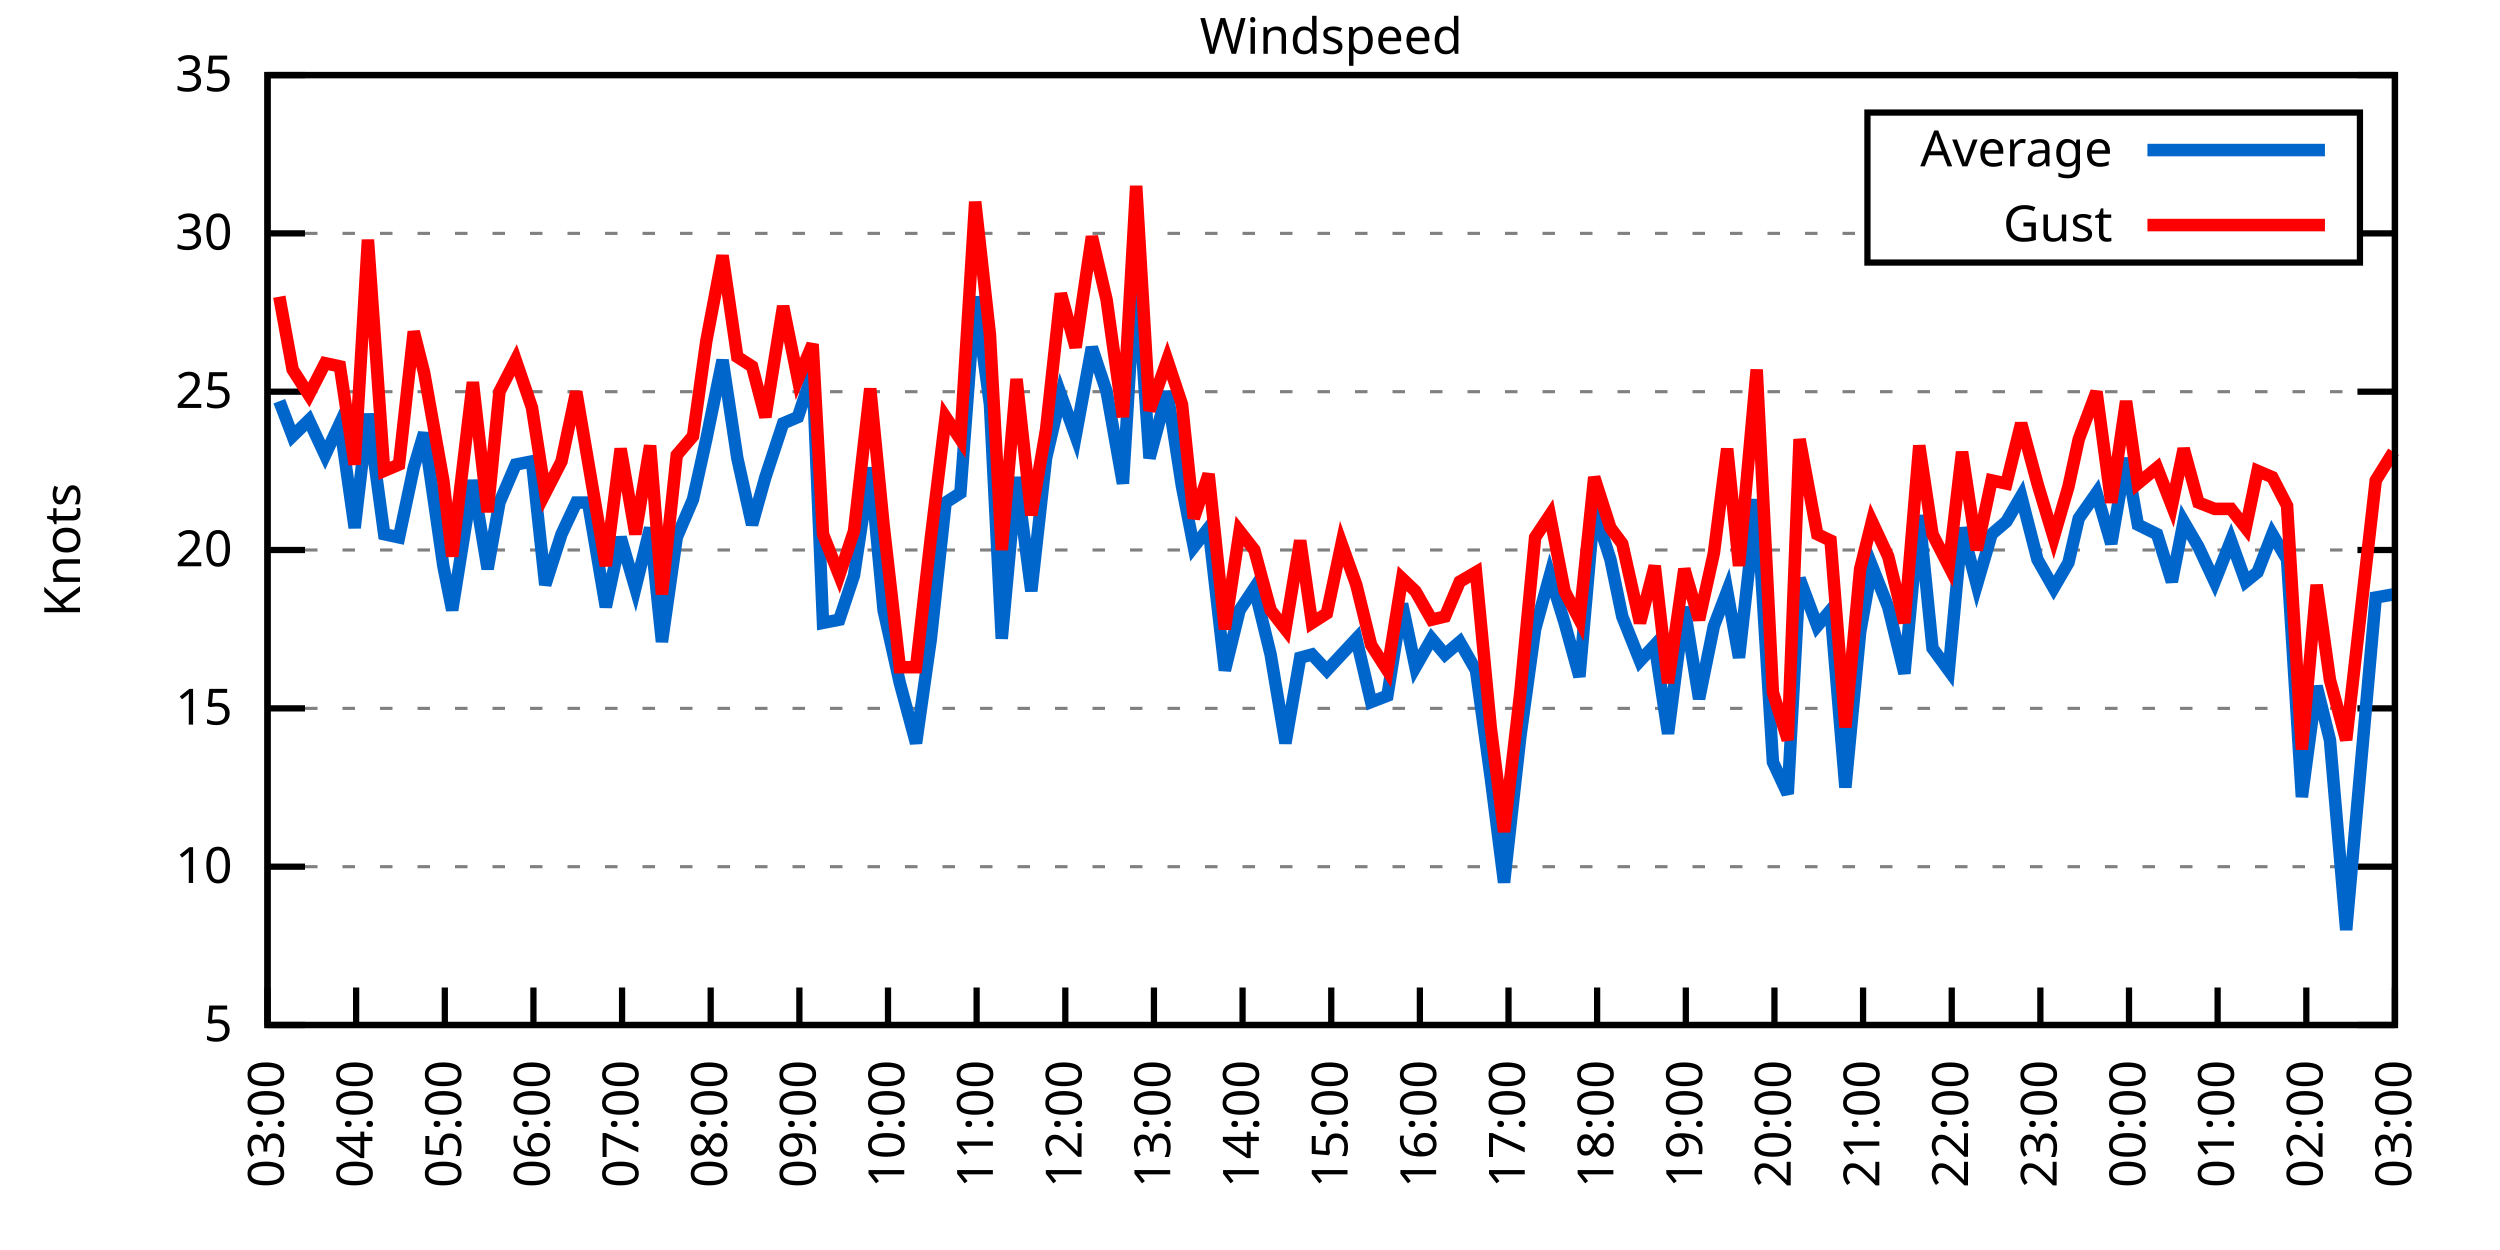
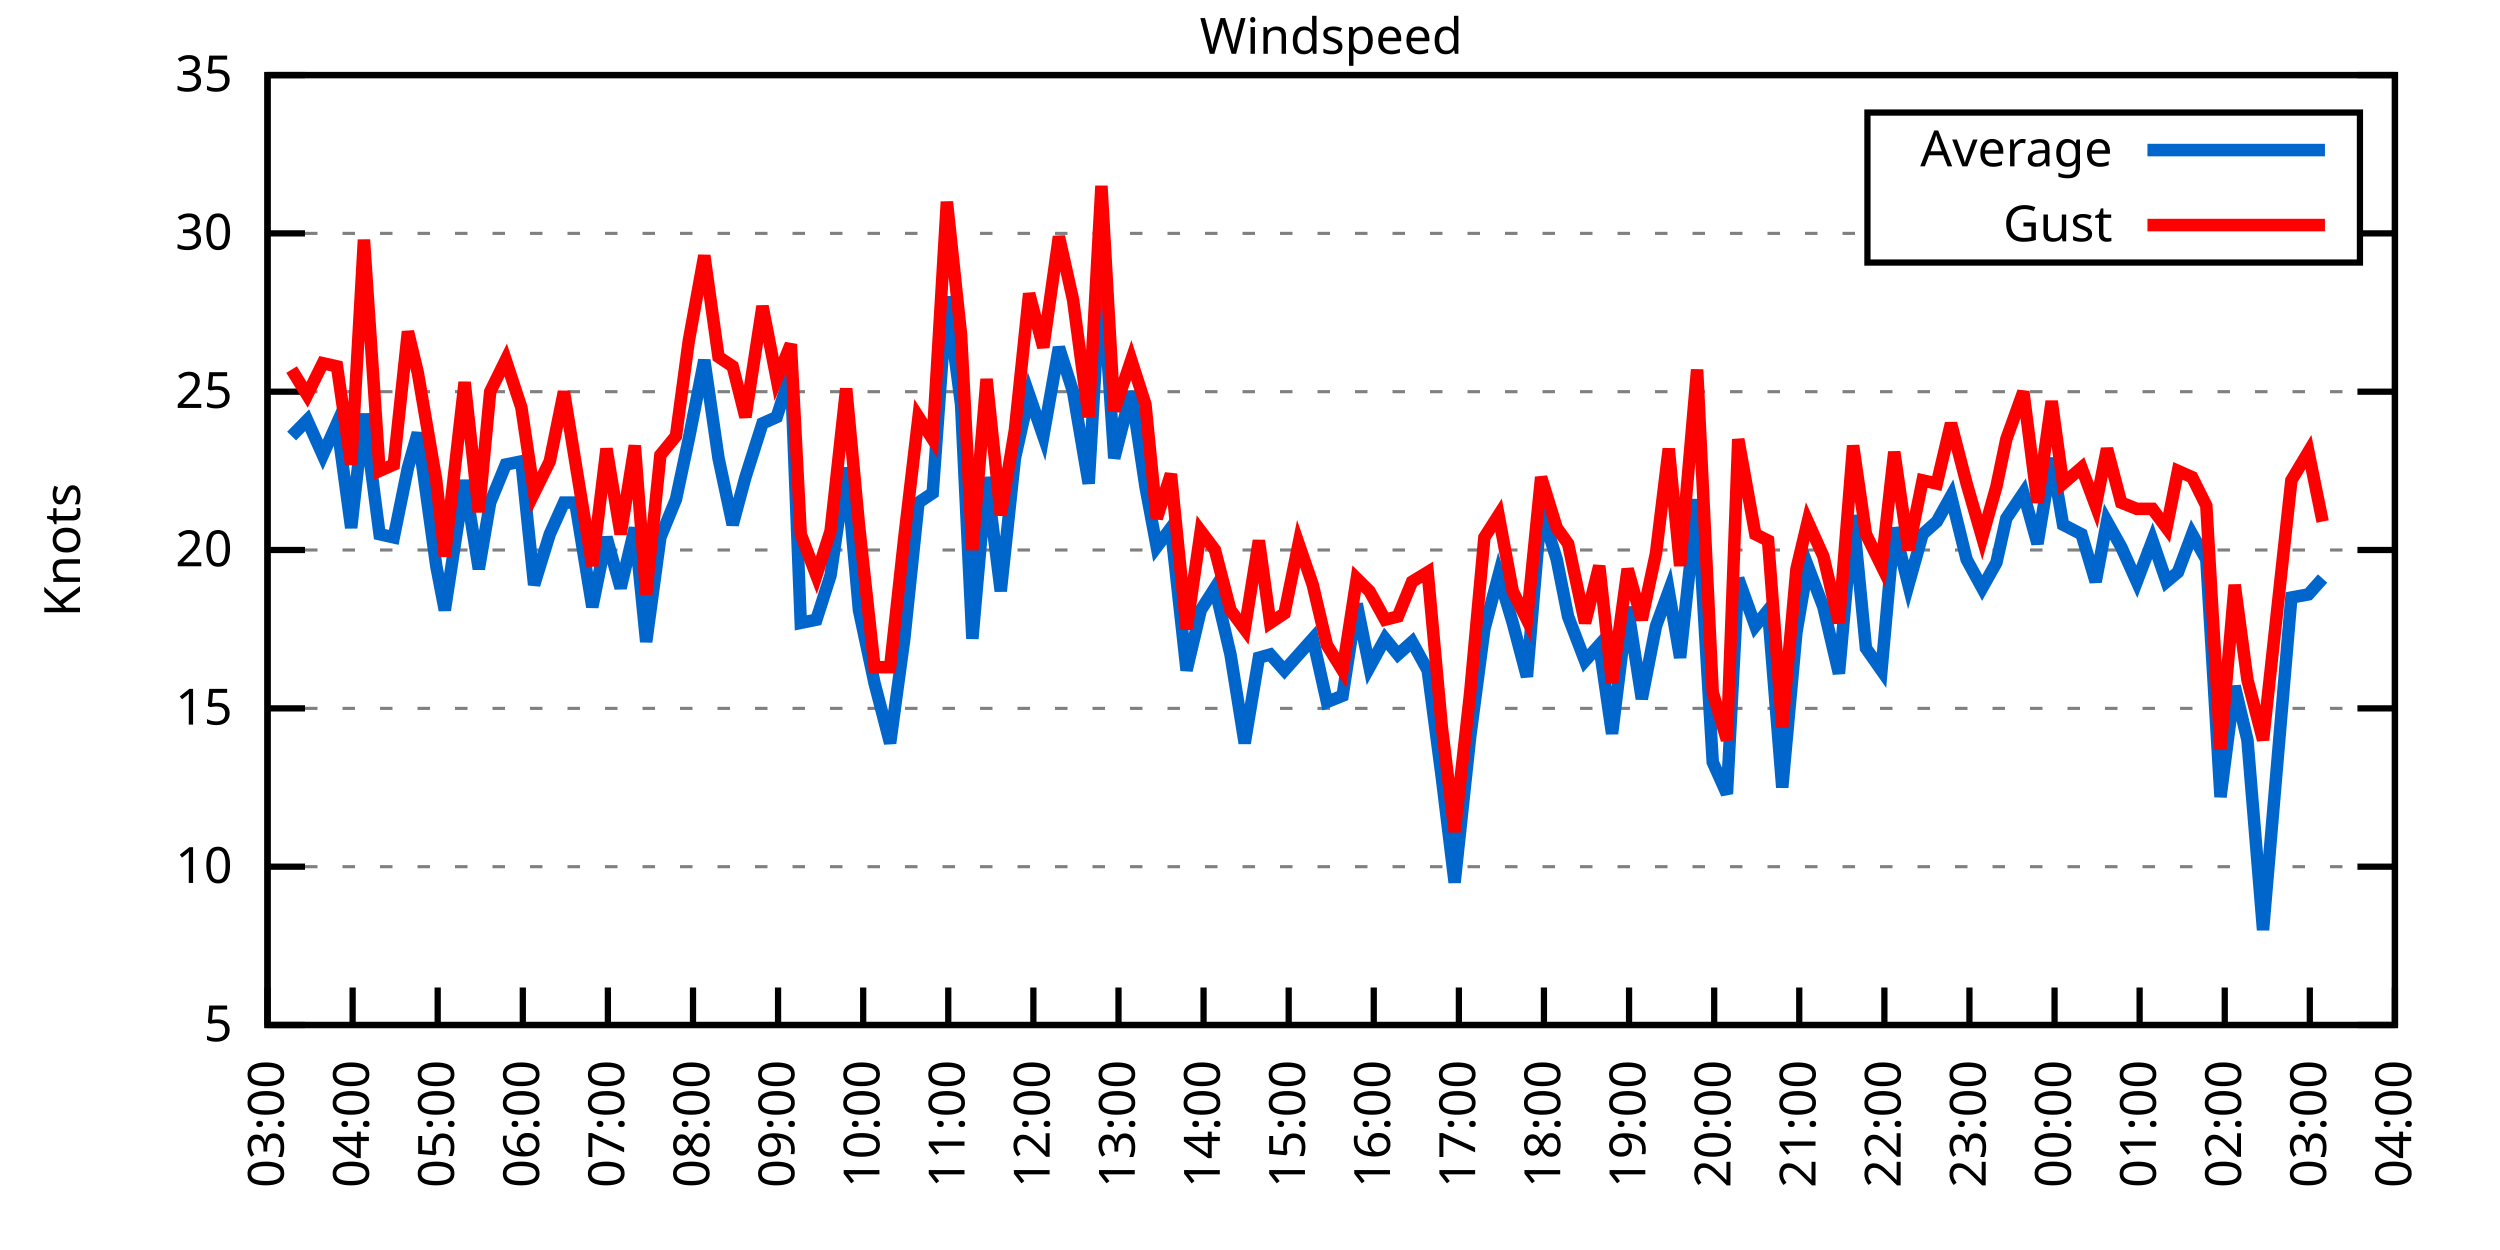
<svg xmlns="http://www.w3.org/2000/svg" xmlns:xlink="http://www.w3.org/1999/xlink" width="400" height="200" viewBox="0 0 400 200">
  <g id="gnuplot_canvas">
    <rect x="0" y="0" width="400" height="200" fill="none" />
    <defs>
      <circle id="gpDot" r="0.5" stroke-width="0.5" stroke="currentColor" />
      <path id="gpPt0" stroke-width="0.333" stroke="currentColor" d="M-1,0 h2 M0,-1 v2" />
      <path id="gpPt1" stroke-width="0.333" stroke="currentColor" d="M-1,-1 L1,1 M1,-1 L-1,1" />
      <path id="gpPt2" stroke-width="0.333" stroke="currentColor" d="M-1,0 L1,0 M0,-1 L0,1 M-1,-1 L1,1 M-1,1 L1,-1" />
      <rect id="gpPt3" stroke-width="0.333" stroke="currentColor" x="-1" y="-1" width="2" height="2" />
      <rect id="gpPt4" stroke-width="0.333" stroke="currentColor" fill="currentColor" x="-1" y="-1" width="2" height="2" />
      <circle id="gpPt5" stroke-width="0.333" stroke="currentColor" cx="0" cy="0" r="1" />
      <use xlink:href="#gpPt5" id="gpPt6" fill="currentColor" stroke="none" />
      <path id="gpPt7" stroke-width="0.333" stroke="currentColor" d="M0,-1.33 L-1.33,0.67 L1.33,0.67 z" />
      <use xlink:href="#gpPt7" id="gpPt8" fill="currentColor" stroke="none" />
      <use xlink:href="#gpPt7" id="gpPt9" stroke="currentColor" transform="rotate(180)" />
      <use xlink:href="#gpPt9" id="gpPt10" fill="currentColor" stroke="none" />
      <use xlink:href="#gpPt3" id="gpPt11" stroke="currentColor" transform="rotate(45)" />
      <use xlink:href="#gpPt11" id="gpPt12" fill="currentColor" stroke="none" />
      <path id="gpPt13" stroke-width="0.333" stroke="currentColor" d="M0,1.330 L1.265,0.411 L0.782,-1.067 L-0.782,-1.076 L-1.265,0.411 z" />
      <use xlink:href="#gpPt13" id="gpPt14" fill="currentColor" stroke="none" />
      <filter id="textbox" filterUnits="objectBoundingBox" x="0" y="0" height="1" width="1">
        <feFlood flood-color="white" flood-opacity="1" result="bgnd" />
        <feComposite in="SourceGraphic" in2="bgnd" operator="atop" />
      </filter>
      <filter id="greybox" filterUnits="objectBoundingBox" x="0" y="0" height="1" width="1">
        <feFlood flood-color="lightgrey" flood-opacity="1" result="grey" />
        <feComposite in="SourceGraphic" in2="grey" operator="atop" />
      </filter>
    </defs>
    <g fill="none" color="white" stroke="currentColor" stroke-width="1.00" stroke-linecap="butt" stroke-linejoin="miter">
</g>
    <g fill="none" color="black" stroke="currentColor" stroke-width="1.00" stroke-linecap="butt" stroke-linejoin="miter">
      <g stroke="none" shape-rendering="crispEdges">
        <polygon fill="rgb(255, 255, 255)" points="42.80,164.00 383.18,164.00 383.18,12.02 42.80,12.02 " />
      </g>
    </g>
    <g fill="none" color="black" stroke="currentColor" stroke-width="1.00" stroke-linecap="butt" stroke-linejoin="miter">
</g>
    <g fill="none" color="black" stroke="black" stroke-width="0.50" stroke-linecap="butt" stroke-linejoin="miter">
</g>
    <g fill="none" color="gray" stroke="currentColor" stroke-width="0.50" stroke-linecap="butt" stroke-linejoin="miter">
      <path stroke="gray" stroke-dasharray="2,4" class="gridline" d="M42.80,164.00 L383.19,164.00  " />
    </g>
    <g fill="none" color="gray" stroke="gray" stroke-width="1.00" stroke-linecap="butt" stroke-linejoin="miter">
</g>
    <g fill="none" color="black" stroke="currentColor" stroke-width="1.00" stroke-linecap="butt" stroke-linejoin="miter">
      <path stroke="black" d="M42.80,164.00 L48.80,164.00 M383.19,164.00 L377.19,164.00  " />
      <g transform="translate(37.20,166.60)" stroke="none" fill="black" font-family="Sans" font-size="8.00" text-anchor="end">
        <text>
          <tspan font-family="Sans"> 5</tspan>
        </text>
      </g>
    </g>
    <g fill="none" color="black" stroke="currentColor" stroke-width="1.00" stroke-linecap="butt" stroke-linejoin="miter">
</g>
    <g fill="none" color="black" stroke="black" stroke-width="0.50" stroke-linecap="butt" stroke-linejoin="miter">
</g>
    <g fill="none" color="gray" stroke="currentColor" stroke-width="0.50" stroke-linecap="butt" stroke-linejoin="miter">
      <path stroke="gray" stroke-dasharray="2,4" class="gridline" d="M42.80,138.67 L383.19,138.67  " />
    </g>
    <g fill="none" color="gray" stroke="gray" stroke-width="1.00" stroke-linecap="butt" stroke-linejoin="miter">
</g>
    <g fill="none" color="black" stroke="currentColor" stroke-width="1.00" stroke-linecap="butt" stroke-linejoin="miter">
      <path stroke="black" d="M42.80,138.67 L48.80,138.67 M383.19,138.67 L377.19,138.67  " />
      <g transform="translate(37.20,141.27)" stroke="none" fill="black" font-family="Sans" font-size="8.00" text-anchor="end">
        <text>
          <tspan font-family="Sans"> 10</tspan>
        </text>
      </g>
    </g>
    <g fill="none" color="black" stroke="currentColor" stroke-width="1.00" stroke-linecap="butt" stroke-linejoin="miter">
</g>
    <g fill="none" color="black" stroke="black" stroke-width="0.50" stroke-linecap="butt" stroke-linejoin="miter">
</g>
    <g fill="none" color="gray" stroke="currentColor" stroke-width="0.50" stroke-linecap="butt" stroke-linejoin="miter">
      <path stroke="gray" stroke-dasharray="2,4" class="gridline" d="M42.80,113.34 L383.19,113.34  " />
    </g>
    <g fill="none" color="gray" stroke="gray" stroke-width="1.00" stroke-linecap="butt" stroke-linejoin="miter">
</g>
    <g fill="none" color="black" stroke="currentColor" stroke-width="1.00" stroke-linecap="butt" stroke-linejoin="miter">
      <path stroke="black" d="M42.80,113.34 L48.80,113.34 M383.19,113.34 L377.19,113.34  " />
      <g transform="translate(37.20,115.94)" stroke="none" fill="black" font-family="Sans" font-size="8.00" text-anchor="end">
        <text>
          <tspan font-family="Sans"> 15</tspan>
        </text>
      </g>
    </g>
    <g fill="none" color="black" stroke="currentColor" stroke-width="1.00" stroke-linecap="butt" stroke-linejoin="miter">
</g>
    <g fill="none" color="black" stroke="black" stroke-width="0.50" stroke-linecap="butt" stroke-linejoin="miter">
</g>
    <g fill="none" color="gray" stroke="currentColor" stroke-width="0.50" stroke-linecap="butt" stroke-linejoin="miter">
      <path stroke="gray" stroke-dasharray="2,4" class="gridline" d="M42.80,88.00 L383.19,88.00  " />
    </g>
    <g fill="none" color="gray" stroke="gray" stroke-width="1.00" stroke-linecap="butt" stroke-linejoin="miter">
</g>
    <g fill="none" color="black" stroke="currentColor" stroke-width="1.00" stroke-linecap="butt" stroke-linejoin="miter">
      <path stroke="black" d="M42.80,88.00 L48.80,88.00 M383.19,88.00 L377.19,88.00  " />
      <g transform="translate(37.20,90.60)" stroke="none" fill="black" font-family="Sans" font-size="8.00" text-anchor="end">
        <text>
          <tspan font-family="Sans"> 20</tspan>
        </text>
      </g>
    </g>
    <g fill="none" color="black" stroke="currentColor" stroke-width="1.00" stroke-linecap="butt" stroke-linejoin="miter">
</g>
    <g fill="none" color="black" stroke="black" stroke-width="0.50" stroke-linecap="butt" stroke-linejoin="miter">
</g>
    <g fill="none" color="gray" stroke="currentColor" stroke-width="0.50" stroke-linecap="butt" stroke-linejoin="miter">
      <path stroke="gray" stroke-dasharray="2,4" class="gridline" d="M42.80,62.67 L383.19,62.67  " />
    </g>
    <g fill="none" color="gray" stroke="gray" stroke-width="1.00" stroke-linecap="butt" stroke-linejoin="miter">
</g>
    <g fill="none" color="black" stroke="currentColor" stroke-width="1.00" stroke-linecap="butt" stroke-linejoin="miter">
      <path stroke="black" d="M42.80,62.67 L48.80,62.67 M383.19,62.67 L377.19,62.67  " />
      <g transform="translate(37.20,65.27)" stroke="none" fill="black" font-family="Sans" font-size="8.00" text-anchor="end">
        <text>
          <tspan font-family="Sans"> 25</tspan>
        </text>
      </g>
    </g>
    <g fill="none" color="black" stroke="currentColor" stroke-width="1.00" stroke-linecap="butt" stroke-linejoin="miter">
</g>
    <g fill="none" color="black" stroke="black" stroke-width="0.50" stroke-linecap="butt" stroke-linejoin="miter">
</g>
    <g fill="none" color="gray" stroke="currentColor" stroke-width="0.50" stroke-linecap="butt" stroke-linejoin="miter">
      <path stroke="gray" stroke-dasharray="2,4" class="gridline" d="M42.80,37.34 L298.79,37.34 M377.59,37.34 L383.19,37.34  " />
    </g>
    <g fill="none" color="gray" stroke="gray" stroke-width="1.00" stroke-linecap="butt" stroke-linejoin="miter">
</g>
    <g fill="none" color="black" stroke="currentColor" stroke-width="1.00" stroke-linecap="butt" stroke-linejoin="miter">
      <path stroke="black" d="M42.80,37.34 L48.80,37.34 M383.19,37.34 L377.19,37.34  " />
      <g transform="translate(37.20,39.94)" stroke="none" fill="black" font-family="Sans" font-size="8.00" text-anchor="end">
        <text>
          <tspan font-family="Sans"> 30</tspan>
        </text>
      </g>
    </g>
    <g fill="none" color="black" stroke="currentColor" stroke-width="1.00" stroke-linecap="butt" stroke-linejoin="miter">
</g>
    <g fill="none" color="black" stroke="black" stroke-width="0.50" stroke-linecap="butt" stroke-linejoin="miter">
</g>
    <g fill="none" color="gray" stroke="currentColor" stroke-width="0.50" stroke-linecap="butt" stroke-linejoin="miter">
      <path stroke="gray" stroke-dasharray="2,4" class="gridline" d="M42.80,12.01 L383.19,12.01  " />
    </g>
    <g fill="none" color="gray" stroke="gray" stroke-width="1.00" stroke-linecap="butt" stroke-linejoin="miter">
</g>
    <g fill="none" color="black" stroke="currentColor" stroke-width="1.00" stroke-linecap="butt" stroke-linejoin="miter">
      <path stroke="black" d="M42.80,12.01 L48.80,12.01 M383.19,12.01 L377.19,12.01  " />
      <g transform="translate(37.20,14.61)" stroke="none" fill="black" font-family="Sans" font-size="8.00" text-anchor="end">
        <text>
          <tspan font-family="Sans"> 35</tspan>
        </text>
      </g>
    </g>
    <g fill="none" color="black" stroke="currentColor" stroke-width="1.00" stroke-linecap="butt" stroke-linejoin="miter">
      <path stroke="black" d="M42.80,164.00 L42.80,158.00  " />
      <g transform="translate(45.40,169.60) rotate(270.00)" stroke="none" fill="black" font-family="Sans" font-size="8.00" text-anchor="end">
        <text>
          <tspan font-family="Sans">03:00</tspan>
        </text>
      </g>
    </g>
    <g fill="none" color="black" stroke="currentColor" stroke-width="1.00" stroke-linecap="butt" stroke-linejoin="miter">
-       <path stroke="black" d="M56.98,164.00 L56.98,158.00  " />
-       <g transform="translate(59.58,169.60) rotate(270.00)" stroke="none" fill="black" font-family="Sans" font-size="8.00" text-anchor="end">
+       <path stroke="black" d="M56.42,164.00 L56.42,158.00  " />
+       <g transform="translate(59.02,169.60) rotate(270.00)" stroke="none" fill="black" font-family="Sans" font-size="8.00" text-anchor="end">
        <text>
          <tspan font-family="Sans">04:00</tspan>
        </text>
      </g>
    </g>
    <g fill="none" color="black" stroke="currentColor" stroke-width="1.00" stroke-linecap="butt" stroke-linejoin="miter">
-       <path stroke="black" d="M71.17,164.00 L71.17,158.00  " />
-       <g transform="translate(73.77,169.60) rotate(270.00)" stroke="none" fill="black" font-family="Sans" font-size="8.00" text-anchor="end">
+       <path stroke="black" d="M70.03,164.00 L70.03,158.00  " />
+       <g transform="translate(72.63,169.60) rotate(270.00)" stroke="none" fill="black" font-family="Sans" font-size="8.00" text-anchor="end">
        <text>
          <tspan font-family="Sans">05:00</tspan>
        </text>
      </g>
    </g>
    <g fill="none" color="black" stroke="currentColor" stroke-width="1.00" stroke-linecap="butt" stroke-linejoin="miter">
-       <path stroke="black" d="M85.35,164.00 L85.35,158.00  " />
-       <g transform="translate(87.95,169.60) rotate(270.00)" stroke="none" fill="black" font-family="Sans" font-size="8.00" text-anchor="end">
+       <path stroke="black" d="M83.65,164.00 L83.65,158.00  " />
+       <g transform="translate(86.25,169.60) rotate(270.00)" stroke="none" fill="black" font-family="Sans" font-size="8.00" text-anchor="end">
        <text>
          <tspan font-family="Sans">06:00</tspan>
        </text>
      </g>
    </g>
    <g fill="none" color="black" stroke="currentColor" stroke-width="1.00" stroke-linecap="butt" stroke-linejoin="miter">
-       <path stroke="black" d="M99.53,164.00 L99.53,158.00  " />
-       <g transform="translate(102.13,169.60) rotate(270.00)" stroke="none" fill="black" font-family="Sans" font-size="8.00" text-anchor="end">
+       <path stroke="black" d="M97.26,164.00 L97.26,158.00  " />
+       <g transform="translate(99.86,169.60) rotate(270.00)" stroke="none" fill="black" font-family="Sans" font-size="8.00" text-anchor="end">
        <text>
          <tspan font-family="Sans">07:00</tspan>
        </text>
      </g>
    </g>
    <g fill="none" color="black" stroke="currentColor" stroke-width="1.00" stroke-linecap="butt" stroke-linejoin="miter">
-       <path stroke="black" d="M113.71,164.00 L113.71,158.00  " />
-       <g transform="translate(116.31,169.60) rotate(270.00)" stroke="none" fill="black" font-family="Sans" font-size="8.00" text-anchor="end">
+       <path stroke="black" d="M110.88,164.00 L110.88,158.00  " />
+       <g transform="translate(113.48,169.60) rotate(270.00)" stroke="none" fill="black" font-family="Sans" font-size="8.00" text-anchor="end">
        <text>
          <tspan font-family="Sans">08:00</tspan>
        </text>
      </g>
    </g>
    <g fill="none" color="black" stroke="currentColor" stroke-width="1.00" stroke-linecap="butt" stroke-linejoin="miter">
-       <path stroke="black" d="M127.90,164.00 L127.90,158.00  " />
-       <g transform="translate(130.50,169.60) rotate(270.00)" stroke="none" fill="black" font-family="Sans" font-size="8.00" text-anchor="end">
+       <path stroke="black" d="M124.49,164.00 L124.49,158.00  " />
+       <g transform="translate(127.09,169.60) rotate(270.00)" stroke="none" fill="black" font-family="Sans" font-size="8.00" text-anchor="end">
        <text>
          <tspan font-family="Sans">09:00</tspan>
        </text>
      </g>
    </g>
    <g fill="none" color="black" stroke="currentColor" stroke-width="1.00" stroke-linecap="butt" stroke-linejoin="miter">
-       <path stroke="black" d="M142.08,164.00 L142.08,158.00  " />
-       <g transform="translate(144.68,169.60) rotate(270.00)" stroke="none" fill="black" font-family="Sans" font-size="8.00" text-anchor="end">
+       <path stroke="black" d="M138.11,164.00 L138.11,158.00  " />
+       <g transform="translate(140.71,169.60) rotate(270.00)" stroke="none" fill="black" font-family="Sans" font-size="8.00" text-anchor="end">
        <text>
          <tspan font-family="Sans">10:00</tspan>
        </text>
      </g>
    </g>
    <g fill="none" color="black" stroke="currentColor" stroke-width="1.00" stroke-linecap="butt" stroke-linejoin="miter">
-       <path stroke="black" d="M156.26,164.00 L156.26,158.00  " />
-       <g transform="translate(158.86,169.60) rotate(270.00)" stroke="none" fill="black" font-family="Sans" font-size="8.00" text-anchor="end">
+       <path stroke="black" d="M151.72,164.00 L151.72,158.00  " />
+       <g transform="translate(154.32,169.60) rotate(270.00)" stroke="none" fill="black" font-family="Sans" font-size="8.00" text-anchor="end">
        <text>
          <tspan font-family="Sans">11:00</tspan>
        </text>
      </g>
    </g>
    <g fill="none" color="black" stroke="currentColor" stroke-width="1.00" stroke-linecap="butt" stroke-linejoin="miter">
-       <path stroke="black" d="M170.45,164.00 L170.45,158.00  " />
-       <g transform="translate(173.05,169.60) rotate(270.00)" stroke="none" fill="black" font-family="Sans" font-size="8.00" text-anchor="end">
+       <path stroke="black" d="M165.34,164.00 L165.34,158.00  " />
+       <g transform="translate(167.94,169.60) rotate(270.00)" stroke="none" fill="black" font-family="Sans" font-size="8.00" text-anchor="end">
        <text>
          <tspan font-family="Sans">12:00</tspan>
        </text>
      </g>
    </g>
    <g fill="none" color="black" stroke="currentColor" stroke-width="1.00" stroke-linecap="butt" stroke-linejoin="miter">
-       <path stroke="black" d="M184.63,164.00 L184.63,158.00  " />
-       <g transform="translate(187.23,169.60) rotate(270.00)" stroke="none" fill="black" font-family="Sans" font-size="8.00" text-anchor="end">
+       <path stroke="black" d="M178.96,164.00 L178.96,158.00  " />
+       <g transform="translate(181.56,169.60) rotate(270.00)" stroke="none" fill="black" font-family="Sans" font-size="8.00" text-anchor="end">
        <text>
          <tspan font-family="Sans">13:00</tspan>
        </text>
      </g>
    </g>
    <g fill="none" color="black" stroke="currentColor" stroke-width="1.00" stroke-linecap="butt" stroke-linejoin="miter">
-       <path stroke="black" d="M198.81,164.00 L198.81,158.00  " />
-       <g transform="translate(201.41,169.60) rotate(270.00)" stroke="none" fill="black" font-family="Sans" font-size="8.00" text-anchor="end">
+       <path stroke="black" d="M192.57,164.00 L192.57,158.00  " />
+       <g transform="translate(195.17,169.60) rotate(270.00)" stroke="none" fill="black" font-family="Sans" font-size="8.00" text-anchor="end">
        <text>
          <tspan font-family="Sans">14:00</tspan>
        </text>
      </g>
    </g>
    <g fill="none" color="black" stroke="currentColor" stroke-width="1.00" stroke-linecap="butt" stroke-linejoin="miter">
-       <path stroke="black" d="M213.00,164.00 L213.00,158.00  " />
-       <g transform="translate(215.60,169.60) rotate(270.00)" stroke="none" fill="black" font-family="Sans" font-size="8.00" text-anchor="end">
+       <path stroke="black" d="M206.19,164.00 L206.19,158.00  " />
+       <g transform="translate(208.79,169.60) rotate(270.00)" stroke="none" fill="black" font-family="Sans" font-size="8.00" text-anchor="end">
        <text>
          <tspan font-family="Sans">15:00</tspan>
        </text>
      </g>
    </g>
    <g fill="none" color="black" stroke="currentColor" stroke-width="1.00" stroke-linecap="butt" stroke-linejoin="miter">
-       <path stroke="black" d="M227.18,164.00 L227.18,158.00  " />
-       <g transform="translate(229.78,169.60) rotate(270.00)" stroke="none" fill="black" font-family="Sans" font-size="8.00" text-anchor="end">
+       <path stroke="black" d="M219.80,164.00 L219.80,158.00  " />
+       <g transform="translate(222.40,169.60) rotate(270.00)" stroke="none" fill="black" font-family="Sans" font-size="8.00" text-anchor="end">
        <text>
          <tspan font-family="Sans">16:00</tspan>
        </text>
      </g>
    </g>
    <g fill="none" color="black" stroke="currentColor" stroke-width="1.00" stroke-linecap="butt" stroke-linejoin="miter">
-       <path stroke="black" d="M241.36,164.00 L241.36,158.00  " />
-       <g transform="translate(243.96,169.60) rotate(270.00)" stroke="none" fill="black" font-family="Sans" font-size="8.00" text-anchor="end">
+       <path stroke="black" d="M233.42,164.00 L233.42,158.00  " />
+       <g transform="translate(236.02,169.60) rotate(270.00)" stroke="none" fill="black" font-family="Sans" font-size="8.00" text-anchor="end">
        <text>
          <tspan font-family="Sans">17:00</tspan>
        </text>
      </g>
    </g>
    <g fill="none" color="black" stroke="currentColor" stroke-width="1.00" stroke-linecap="butt" stroke-linejoin="miter">
-       <path stroke="black" d="M255.54,164.00 L255.54,158.00  " />
-       <g transform="translate(258.14,169.60) rotate(270.00)" stroke="none" fill="black" font-family="Sans" font-size="8.00" text-anchor="end">
+       <path stroke="black" d="M247.03,164.00 L247.03,158.00  " />
+       <g transform="translate(249.63,169.60) rotate(270.00)" stroke="none" fill="black" font-family="Sans" font-size="8.00" text-anchor="end">
        <text>
          <tspan font-family="Sans">18:00</tspan>
        </text>
      </g>
    </g>
    <g fill="none" color="black" stroke="currentColor" stroke-width="1.00" stroke-linecap="butt" stroke-linejoin="miter">
-       <path stroke="black" d="M269.73,164.00 L269.73,158.00  " />
-       <g transform="translate(272.33,169.60) rotate(270.00)" stroke="none" fill="black" font-family="Sans" font-size="8.00" text-anchor="end">
+       <path stroke="black" d="M260.65,164.00 L260.65,158.00  " />
+       <g transform="translate(263.25,169.60) rotate(270.00)" stroke="none" fill="black" font-family="Sans" font-size="8.00" text-anchor="end">
        <text>
          <tspan font-family="Sans">19:00</tspan>
        </text>
      </g>
    </g>
    <g fill="none" color="black" stroke="currentColor" stroke-width="1.00" stroke-linecap="butt" stroke-linejoin="miter">
-       <path stroke="black" d="M283.91,164.00 L283.91,158.00  " />
-       <g transform="translate(286.51,169.60) rotate(270.00)" stroke="none" fill="black" font-family="Sans" font-size="8.00" text-anchor="end">
+       <path stroke="black" d="M274.27,164.00 L274.27,158.00  " />
+       <g transform="translate(276.87,169.60) rotate(270.00)" stroke="none" fill="black" font-family="Sans" font-size="8.00" text-anchor="end">
        <text>
          <tspan font-family="Sans">20:00</tspan>
        </text>
      </g>
    </g>
    <g fill="none" color="black" stroke="currentColor" stroke-width="1.00" stroke-linecap="butt" stroke-linejoin="miter">
-       <path stroke="black" d="M298.09,164.00 L298.09,158.00  " />
-       <g transform="translate(300.69,169.60) rotate(270.00)" stroke="none" fill="black" font-family="Sans" font-size="8.00" text-anchor="end">
+       <path stroke="black" d="M287.88,164.00 L287.88,158.00  " />
+       <g transform="translate(290.48,169.60) rotate(270.00)" stroke="none" fill="black" font-family="Sans" font-size="8.00" text-anchor="end">
        <text>
          <tspan font-family="Sans">21:00</tspan>
        </text>
      </g>
    </g>
    <g fill="none" color="black" stroke="currentColor" stroke-width="1.00" stroke-linecap="butt" stroke-linejoin="miter">
-       <path stroke="black" d="M312.28,164.00 L312.28,158.00  " />
-       <g transform="translate(314.88,169.60) rotate(270.00)" stroke="none" fill="black" font-family="Sans" font-size="8.00" text-anchor="end">
+       <path stroke="black" d="M301.50,164.00 L301.50,158.00  " />
+       <g transform="translate(304.10,169.60) rotate(270.00)" stroke="none" fill="black" font-family="Sans" font-size="8.00" text-anchor="end">
        <text>
          <tspan font-family="Sans">22:00</tspan>
        </text>
      </g>
    </g>
    <g fill="none" color="black" stroke="currentColor" stroke-width="1.00" stroke-linecap="butt" stroke-linejoin="miter">
-       <path stroke="black" d="M326.46,164.00 L326.46,158.00  " />
-       <g transform="translate(329.06,169.60) rotate(270.00)" stroke="none" fill="black" font-family="Sans" font-size="8.00" text-anchor="end">
+       <path stroke="black" d="M315.11,164.00 L315.11,158.00  " />
+       <g transform="translate(317.71,169.60) rotate(270.00)" stroke="none" fill="black" font-family="Sans" font-size="8.00" text-anchor="end">
        <text>
          <tspan font-family="Sans">23:00</tspan>
        </text>
      </g>
    </g>
    <g fill="none" color="black" stroke="currentColor" stroke-width="1.00" stroke-linecap="butt" stroke-linejoin="miter">
-       <path stroke="black" d="M340.64,164.00 L340.64,158.00  " />
-       <g transform="translate(343.24,169.60) rotate(270.00)" stroke="none" fill="black" font-family="Sans" font-size="8.00" text-anchor="end">
+       <path stroke="black" d="M328.73,164.00 L328.73,158.00  " />
+       <g transform="translate(331.33,169.60) rotate(270.00)" stroke="none" fill="black" font-family="Sans" font-size="8.00" text-anchor="end">
        <text>
          <tspan font-family="Sans">00:00</tspan>
        </text>
      </g>
    </g>
    <g fill="none" color="black" stroke="currentColor" stroke-width="1.00" stroke-linecap="butt" stroke-linejoin="miter">
-       <path stroke="black" d="M354.82,164.00 L354.82,158.00  " />
-       <g transform="translate(357.42,169.60) rotate(270.00)" stroke="none" fill="black" font-family="Sans" font-size="8.00" text-anchor="end">
+       <path stroke="black" d="M342.34,164.00 L342.34,158.00  " />
+       <g transform="translate(344.94,169.60) rotate(270.00)" stroke="none" fill="black" font-family="Sans" font-size="8.00" text-anchor="end">
        <text>
          <tspan font-family="Sans">01:00</tspan>
        </text>
      </g>
    </g>
    <g fill="none" color="black" stroke="currentColor" stroke-width="1.00" stroke-linecap="butt" stroke-linejoin="miter">
-       <path stroke="black" d="M369.01,164.00 L369.01,158.00  " />
-       <g transform="translate(371.61,169.60) rotate(270.00)" stroke="none" fill="black" font-family="Sans" font-size="8.00" text-anchor="end">
+       <path stroke="black" d="M355.96,164.00 L355.96,158.00  " />
+       <g transform="translate(358.56,169.60) rotate(270.00)" stroke="none" fill="black" font-family="Sans" font-size="8.00" text-anchor="end">
        <text>
          <tspan font-family="Sans">02:00</tspan>
+         </text>
+       </g>
+     </g>
+     <g fill="none" color="black" stroke="currentColor" stroke-width="1.00" stroke-linecap="butt" stroke-linejoin="miter">
+       <path stroke="black" d="M369.57,164.00 L369.57,158.00  " />
+       <g transform="translate(372.17,169.60) rotate(270.00)" stroke="none" fill="black" font-family="Sans" font-size="8.00" text-anchor="end">
+         <text>
+           <tspan font-family="Sans">03:00</tspan>
        </text>
      </g>
    </g>
    <g fill="none" color="black" stroke="currentColor" stroke-width="1.00" stroke-linecap="butt" stroke-linejoin="miter">
      <path stroke="black" d="M383.19,164.00 L383.19,158.00  " />
      <g transform="translate(385.79,169.60) rotate(270.00)" stroke="none" fill="black" font-family="Sans" font-size="8.00" text-anchor="end">
        <text>
-           <tspan font-family="Sans">03:00</tspan>
+           <tspan font-family="Sans">04:00</tspan>
        </text>
      </g>
    </g>
    <g fill="none" color="black" stroke="currentColor" stroke-width="1.00" stroke-linecap="butt" stroke-linejoin="miter">
</g>
    <g fill="none" color="black" stroke="currentColor" stroke-width="1.00" stroke-linecap="butt" stroke-linejoin="miter">
      <path stroke="black" d="M42.80,12.01 L42.80,164.00 L383.19,164.00 L383.19,12.01 L42.80,12.01 Z  " />
    </g>
    <g fill="none" color="black" stroke="currentColor" stroke-width="1.00" stroke-linecap="butt" stroke-linejoin="miter">
</g>
    <g fill="none" color="black" stroke="currentColor" stroke-width="1.00" stroke-linecap="butt" stroke-linejoin="miter">
      <path stroke="black" d="M298.79,42.01 L298.79,18.01 L377.59,18.01 L377.59,42.01 L298.79,42.01 Z  " />
    </g>
    <g id="Windspeed_plot_1">
      <g fill="none" color="white" stroke="black" stroke-width="2.00" stroke-linecap="butt" stroke-linejoin="miter">
</g>
      <g fill="none" color="black" stroke="currentColor" stroke-width="2.00" stroke-linecap="butt" stroke-linejoin="miter">
        <g transform="translate(337.99,26.61)" stroke="none" fill="black" font-family="Sans" font-size="8.00" text-anchor="end">
          <text>
            <tspan font-family="Sans">Average</tspan>
          </text>
        </g>
      </g>
      <g fill="none" color="black" stroke="currentColor" stroke-width="2.00" stroke-linecap="butt" stroke-linejoin="miter">
-         <path stroke="rgb(  0, 102, 204)" d="M343.59,24.01 L371.99,24.01 M44.69,64.19 L46.82,69.77 L49.42,67.23 L52.02,72.81 L54.38,67.74 L56.75,84.46   L58.87,66.22 L61.47,85.47 L63.84,85.98 L66.20,74.83 L67.86,69.26 L70.93,90.54 L72.35,97.63 L75.66,76.86   L78.02,91.04 L79.91,80.41 L82.51,74.33 L85.11,73.82 L87.24,93.58 L89.84,85.47 L92.20,80.41 L94.09,80.41   L96.93,97.12 L99.30,85.98 L101.66,94.08 L104.02,84.46 L105.91,102.70 L108.28,85.98 L110.88,79.90 L113.01,70.27   L115.61,57.61 L117.97,73.31 L120.33,83.95 L122.46,76.35 L125.30,67.74 L127.66,66.73 L130.02,59.63 L131.68,99.66   L134.28,99.15 L136.64,92.06 L139.24,74.83 L141.37,97.63 L143.97,109.28 L146.57,118.91 L148.94,102.19 L151.30,80.41   L153.66,78.89 L156.03,47.47 L158.39,64.70 L160.28,102.19 L162.65,76.35 L165.01,94.59 L167.37,73.31 L169.74,63.18   L172.10,69.77 L174.70,55.58 L177.06,62.67 L179.67,77.37 L181.79,42.41 L183.92,73.31 L186.76,62.67 L189.12,77.87   L191.01,87.50 L193.38,84.46 L195.98,107.26 L198.34,97.63 L200.70,94.08 L203.30,104.72 L205.67,118.91 L208.03,105.23   L209.92,104.72 L212.29,107.26 L214.65,104.72 L217.01,102.19 L219.38,112.32 L221.98,111.31 L224.34,96.62 L226.47,106.75   L229.07,102.19 L231.20,104.72 L233.56,102.70 L236.16,107.26 L238.52,124.48 L240.65,141.20 L243.25,117.90 L245.62,100.67   L247.98,92.06 L250.34,99.66 L252.71,108.27 L255.07,81.42 L257.67,89.52 L259.56,98.64 L262.40,105.74 L264.76,103.20   L266.89,117.39 L269.49,97.12 L271.85,111.82 L274.22,100.16 L276.35,94.59 L278.24,105.23 L281.07,79.90 L283.67,121.95   L286.04,127.02 L287.93,92.56 L290.76,100.16 L292.89,97.63 L295.26,126.00 L297.62,101.18 L299.51,90.54 L302.11,97.12   L304.71,107.76 L307.08,82.43 L309.20,103.71 L311.80,107.26 L313.93,84.46 L316.29,93.58 L318.66,85.47 L321.02,83.45   L323.39,79.39 L325.99,89.52 L328.59,94.08 L330.95,90.03 L332.60,82.94 L335.44,78.89 L337.80,86.99 L340.17,73.31   L342.06,83.95 L345.13,85.47 L347.50,93.07 L349.39,83.45 L351.75,87.50 L354.35,93.07 L356.95,86.49 L359.32,93.07   L361.21,91.55 L363.57,85.47 L365.93,89.52 L368.30,127.52 L370.66,109.79 L372.79,118.40 L375.39,148.80 L380.12,95.60   L382.95,95.10  " />
+         <path stroke="rgb(  0, 102, 204)" d="M343.59,24.01 L371.99,24.01 M46.66,69.77 L49.15,67.23 L51.65,72.81 L53.92,67.74 L56.19,84.46 L58.23,66.22   L60.73,85.47 L63.00,85.98 L65.27,74.83 L66.85,69.26 L69.80,90.54 L71.17,97.63 L74.34,76.86 L76.61,91.04   L78.43,80.41 L80.92,74.33 L83.42,73.82 L85.46,93.58 L87.96,85.47 L90.23,80.41 L92.04,80.41 L94.77,97.12   L97.04,85.98 L99.30,94.08 L101.57,84.46 L103.39,102.70 L105.66,85.98 L108.15,79.90 L110.20,70.27 L112.69,57.61   L114.96,73.31 L117.23,83.95 L119.27,76.35 L122.00,67.74 L124.27,66.73 L126.54,59.63 L128.12,99.66 L130.62,99.15   L132.89,92.06 L135.39,74.83 L137.43,97.63 L139.92,109.28 L142.42,118.91 L144.69,102.19 L146.96,80.41 L149.23,78.89   L151.50,47.47 L153.77,64.70 L155.58,102.19 L157.85,76.35 L160.12,94.59 L162.39,73.31 L164.66,63.18 L166.93,69.77   L169.43,55.58 L171.69,62.67 L174.19,77.37 L176.23,42.41 L178.28,73.31 L181.00,62.67 L183.27,77.87 L185.08,87.50   L187.35,84.46 L189.85,107.26 L192.12,97.63 L194.39,94.08 L196.88,104.72 L199.15,118.91 L201.42,105.23 L203.24,104.72   L205.51,107.26 L207.78,104.72 L210.04,102.19 L212.31,112.32 L214.81,111.31 L217.08,96.62 L219.12,106.75 L221.62,102.19   L223.66,104.72 L225.93,102.70 L228.43,107.26 L230.70,124.48 L232.74,141.20 L235.23,117.90 L237.50,100.67 L239.77,92.06   L242.04,99.66 L244.31,108.27 L246.58,81.42 L249.08,89.52 L250.89,98.64 L253.61,105.74 L255.88,103.20 L257.93,117.39   L260.42,97.12 L262.69,111.82 L264.96,100.16 L267.00,94.59 L268.82,105.23 L271.54,79.90 L274.04,121.95 L276.31,127.02   L278.12,92.56 L280.85,100.16 L282.89,97.63 L285.16,126.00 L287.43,101.18 L289.24,90.54 L291.74,97.12 L294.23,107.76   L296.50,82.43 L298.55,103.71 L301.04,107.26 L303.08,84.46 L305.35,93.58 L307.62,85.47 L309.89,83.45 L312.16,79.39   L314.66,89.52 L317.15,94.08 L319.42,90.03 L321.01,82.94 L323.74,78.89 L326.00,86.99 L328.27,73.31 L330.09,83.95   L333.04,85.47 L335.31,93.07 L337.12,83.45 L339.39,87.50 L341.89,93.07 L344.39,86.49 L346.65,93.07 L348.47,91.55   L350.74,85.47 L353.01,89.52 L355.28,127.52 L357.55,109.79 L359.59,118.40 L362.09,148.80 L366.62,95.60 L369.35,95.10   L371.62,92.56  " />
      </g>
    </g>
    <g id="Windspeed_plot_2">
      <g fill="none" color="black" stroke="currentColor" stroke-width="2.00" stroke-linecap="butt" stroke-linejoin="miter">
        <g transform="translate(337.99,38.61)" stroke="none" fill="black" font-family="Sans" font-size="8.00" text-anchor="end">
          <text>
            <tspan font-family="Sans">Gust</tspan>
          </text>
        </g>
      </g>
      <g fill="none" color="black" stroke="currentColor" stroke-width="2.00" stroke-linecap="butt" stroke-linejoin="miter">
-         <path stroke="rgb(255,   0,   0)" d="M343.59,36.01 L371.99,36.01 M44.69,47.47 L46.82,59.13 L49.42,63.18 L52.02,58.11 L54.38,58.62 L56.75,74.33   L58.87,38.35 L61.47,75.34 L63.84,74.33 L66.20,53.05 L67.86,59.63 L70.93,76.86 L72.35,89.02 L75.66,61.15   L78.02,81.93 L79.91,62.67 L82.51,57.61 L85.11,65.21 L87.24,78.89 L89.84,73.82 L92.20,62.67 L94.09,73.82   L96.93,90.54 L99.30,71.79 L101.66,85.47 L104.02,71.29 L105.91,95.10 L108.28,72.81 L110.88,69.77 L113.01,54.57   L115.61,40.89 L117.97,57.10 L120.33,58.62 L122.46,66.73 L125.30,48.99 L127.66,60.65 L130.02,55.07 L131.68,85.47   L134.28,92.06 L136.64,84.97 L139.24,62.17 L141.37,83.95 L143.97,106.75 L146.57,106.75 L148.94,85.98 L151.30,66.73   L153.66,70.27 L156.03,32.28 L158.39,53.55 L160.28,88.00 L162.65,60.65 L165.01,82.43 L167.37,68.75 L169.74,46.97   L172.10,55.58 L174.70,37.85 L177.06,47.98 L179.67,66.73 L181.79,29.74 L183.92,65.71 L186.76,57.61 L189.12,64.70   L191.01,82.94 L193.38,75.85 L195.98,100.67 L198.34,84.97 L200.70,88.00 L203.30,97.63 L205.67,100.67 L208.03,86.49   L209.92,99.66 L212.29,98.14 L214.65,86.99 L217.01,93.58 L219.38,103.20 L221.98,107.26 L224.34,92.56 L226.47,94.59   L229.07,99.15 L231.20,98.64 L233.56,93.07 L236.16,91.55 L238.52,116.38 L240.65,133.10 L243.25,110.80 L245.62,85.98   L247.98,82.43 L250.34,94.59 L252.71,99.15 L255.07,76.35 L257.67,84.46 L259.56,86.99 L262.40,99.66 L264.76,90.54   L266.89,109.28 L269.49,91.04 L271.85,99.15 L274.22,88.51 L276.35,71.79 L278.24,90.54 L281.07,59.13 L283.67,110.80   L286.04,118.40 L287.93,70.27 L290.76,85.47 L292.89,86.49 L295.26,116.38 L297.62,91.04 L299.51,83.45 L302.11,89.02   L304.71,99.66 L307.08,71.29 L309.20,85.47 L311.80,90.54 L313.93,72.30 L316.29,88.00 L318.66,76.86 L321.02,77.37   L323.39,67.74 L325.99,77.37 L328.59,85.98 L330.95,77.87 L332.60,70.27 L335.44,62.67 L337.80,80.41 L340.17,64.19   L342.06,77.37 L345.13,74.83 L347.50,80.91 L349.39,71.79 L351.75,80.41 L354.35,81.42 L356.95,81.42 L359.32,84.46   L361.21,75.34 L363.57,76.35 L365.93,80.91 L368.30,119.92 L370.66,93.58 L372.79,108.78 L375.39,118.40 L380.12,76.86   L382.95,72.30  " />
+         <path stroke="rgb(255,   0,   0)" d="M343.59,36.01 L371.99,36.01 M46.66,59.13 L49.15,63.18 L51.65,58.11 L53.92,58.62 L56.19,74.33 L58.23,38.35   L60.73,75.34 L63.00,74.33 L65.27,53.05 L66.85,59.63 L69.80,76.86 L71.17,89.02 L74.34,61.15 L76.61,81.93   L78.43,62.67 L80.92,57.61 L83.42,65.21 L85.46,78.89 L87.96,73.82 L90.23,62.67 L92.04,73.82 L94.77,90.54   L97.04,71.79 L99.30,85.47 L101.57,71.29 L103.39,95.10 L105.66,72.81 L108.15,69.77 L110.20,54.57 L112.69,40.89   L114.96,57.10 L117.23,58.62 L119.27,66.73 L122.00,48.99 L124.27,60.65 L126.54,55.07 L128.12,85.47 L130.62,92.06   L132.89,84.97 L135.39,62.17 L137.43,83.95 L139.92,106.75 L142.42,106.75 L144.69,85.98 L146.96,66.73 L149.23,70.27   L151.50,32.28 L153.77,53.55 L155.58,88.00 L157.85,60.65 L160.12,82.43 L162.39,68.75 L164.66,46.97 L166.93,55.58   L169.43,37.85 L171.69,47.98 L174.19,66.73 L176.23,29.74 L178.28,65.71 L181.00,57.61 L183.27,64.70 L185.08,82.94   L187.35,75.85 L189.85,100.67 L192.12,84.97 L194.39,88.00 L196.88,97.63 L199.15,100.67 L201.42,86.49 L203.24,99.66   L205.51,98.14 L207.78,86.99 L210.04,93.58 L212.31,103.20 L214.81,107.26 L217.08,92.56 L219.12,94.59 L221.62,99.15   L223.66,98.64 L225.93,93.07 L228.43,91.55 L230.70,116.38 L232.74,133.10 L235.23,110.80 L237.50,85.98 L239.77,82.43   L242.04,94.59 L244.31,99.15 L246.58,76.35 L249.08,84.46 L250.89,86.99 L253.61,99.66 L255.88,90.54 L257.93,109.28   L260.42,91.04 L262.69,99.15 L264.96,88.51 L267.00,71.79 L268.82,90.54 L271.54,59.13 L274.04,110.80 L276.31,118.40   L278.12,70.27 L280.85,85.47 L282.89,86.49 L285.16,116.38 L287.43,91.04 L289.24,83.45 L291.74,89.02 L294.23,99.66   L296.50,71.29 L298.55,85.47 L301.04,90.54 L303.08,72.30 L305.35,88.00 L307.62,76.86 L309.89,77.37 L312.16,67.74   L314.66,77.37 L317.15,85.98 L319.42,77.87 L321.01,70.27 L323.74,62.67 L326.00,80.41 L328.27,64.19 L330.09,77.37   L333.04,74.83 L335.31,80.91 L337.12,71.79 L339.39,80.41 L341.89,81.42 L344.39,81.42 L346.65,84.46 L348.47,75.34   L350.74,76.35 L353.01,80.91 L355.28,119.92 L357.55,93.58 L359.59,108.78 L362.09,118.40 L366.62,76.86 L369.35,72.30   L371.62,83.45  " />
      </g>
    </g>
    <g fill="none" color="black" stroke="currentColor" stroke-width="2.00" stroke-linecap="butt" stroke-linejoin="miter">
</g>
    <g fill="none" color="black" stroke="black" stroke-width="1.00" stroke-linecap="butt" stroke-linejoin="miter">
</g>
    <g fill="none" color="black" stroke="currentColor" stroke-width="1.00" stroke-linecap="butt" stroke-linejoin="miter">
      <path stroke="black" d="M42.80,12.01 L42.80,164.00 L383.19,164.00 L383.19,12.01 L42.80,12.01 Z  " />
      <g transform="translate(12.80,88.01) rotate(270.00)" stroke="none" fill="black" font-family="Sans" font-size="8.00" text-anchor="middle">
        <text>
          <tspan font-family="Sans">Knots</tspan>
        </text>
      </g>
    </g>
    <g fill="none" color="black" stroke="currentColor" stroke-width="1.00" stroke-linecap="butt" stroke-linejoin="miter">
</g>
    <g fill="none" color="black" stroke="currentColor" stroke-width="1.00" stroke-linecap="butt" stroke-linejoin="miter">
      <g transform="translate(212.99,8.61)" stroke="none" fill="black" font-family="Sans" font-size="8.00" text-anchor="middle">
        <text>
          <tspan font-family="Sans">Windspeed</tspan>
        </text>
      </g>
    </g>
    <g fill="none" color="black" stroke="currentColor" stroke-width="1.00" stroke-linecap="butt" stroke-linejoin="miter">
</g>
  </g>
</svg>
